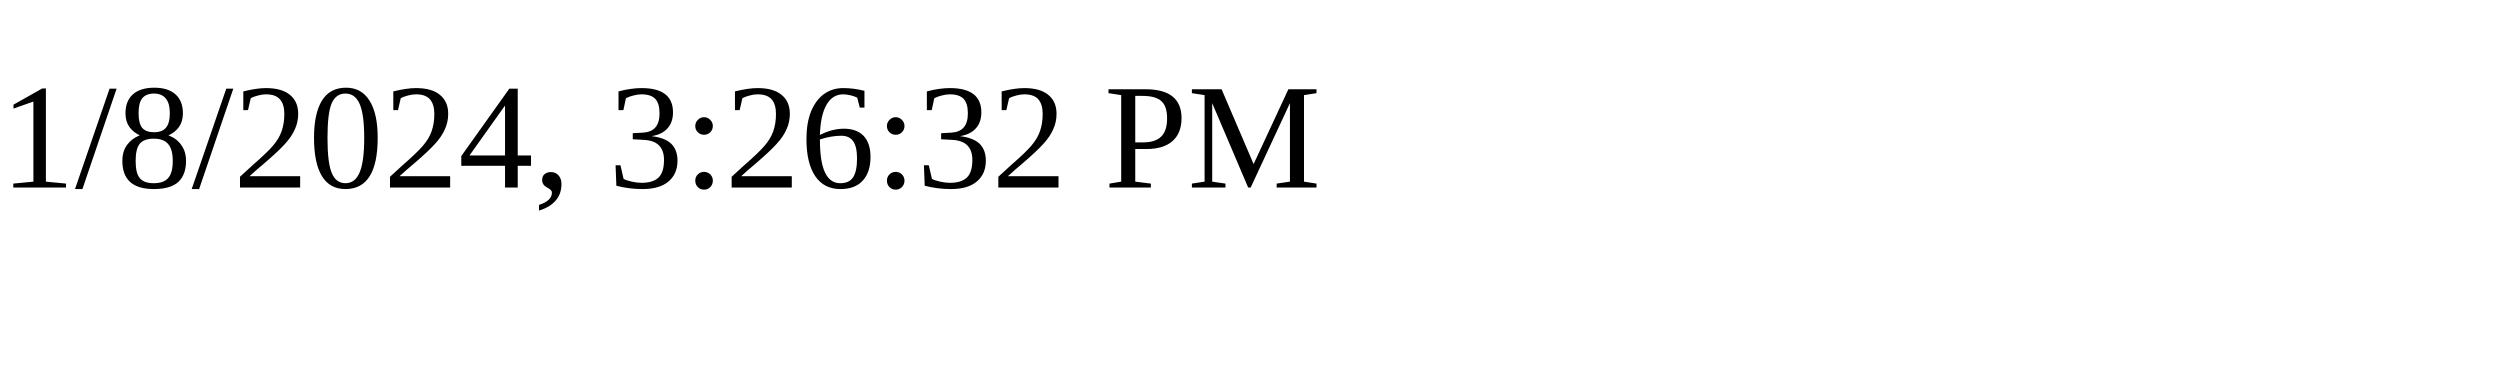
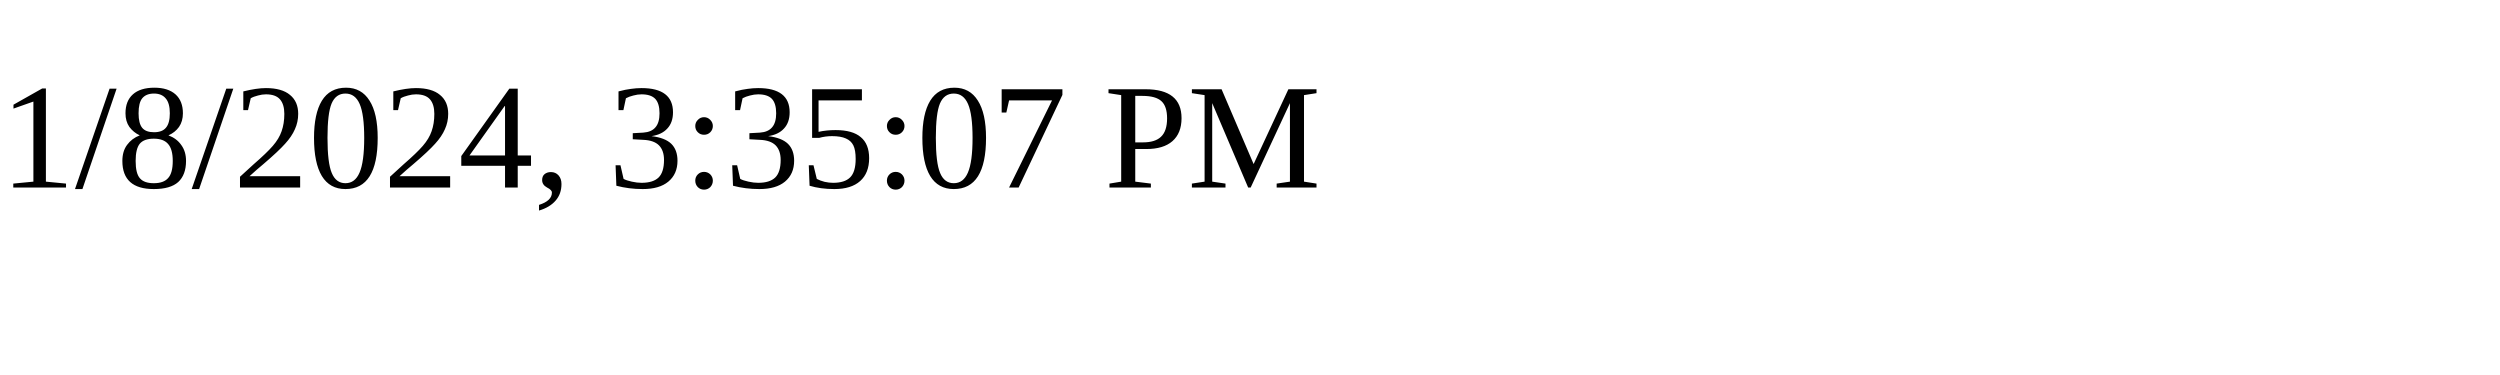
<svg xmlns="http://www.w3.org/2000/svg" height="30" width="200">
-   <text x="0" y="15">1/8/2024, 3:26:32 PM</text>
+   <text x="0" y="15">1/8/2024, 3:35:07 PM</text>
</svg>
